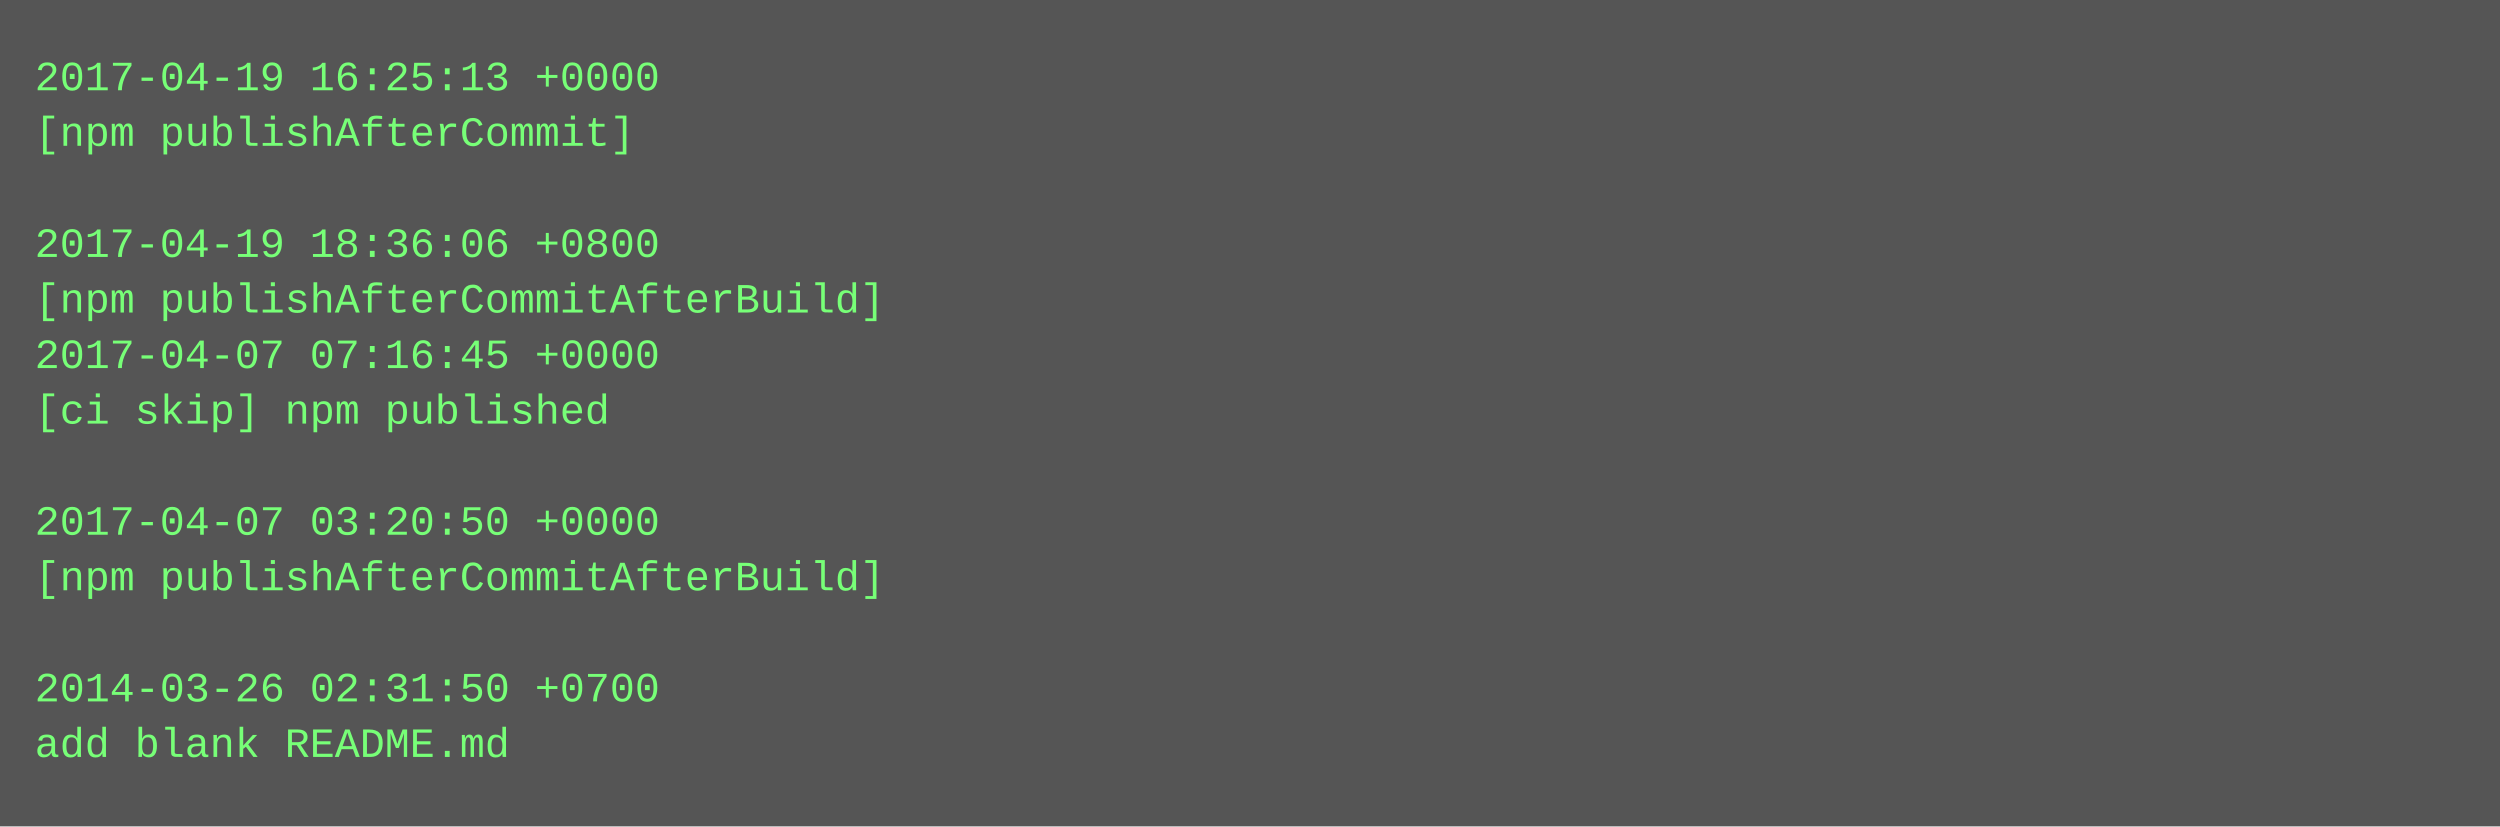
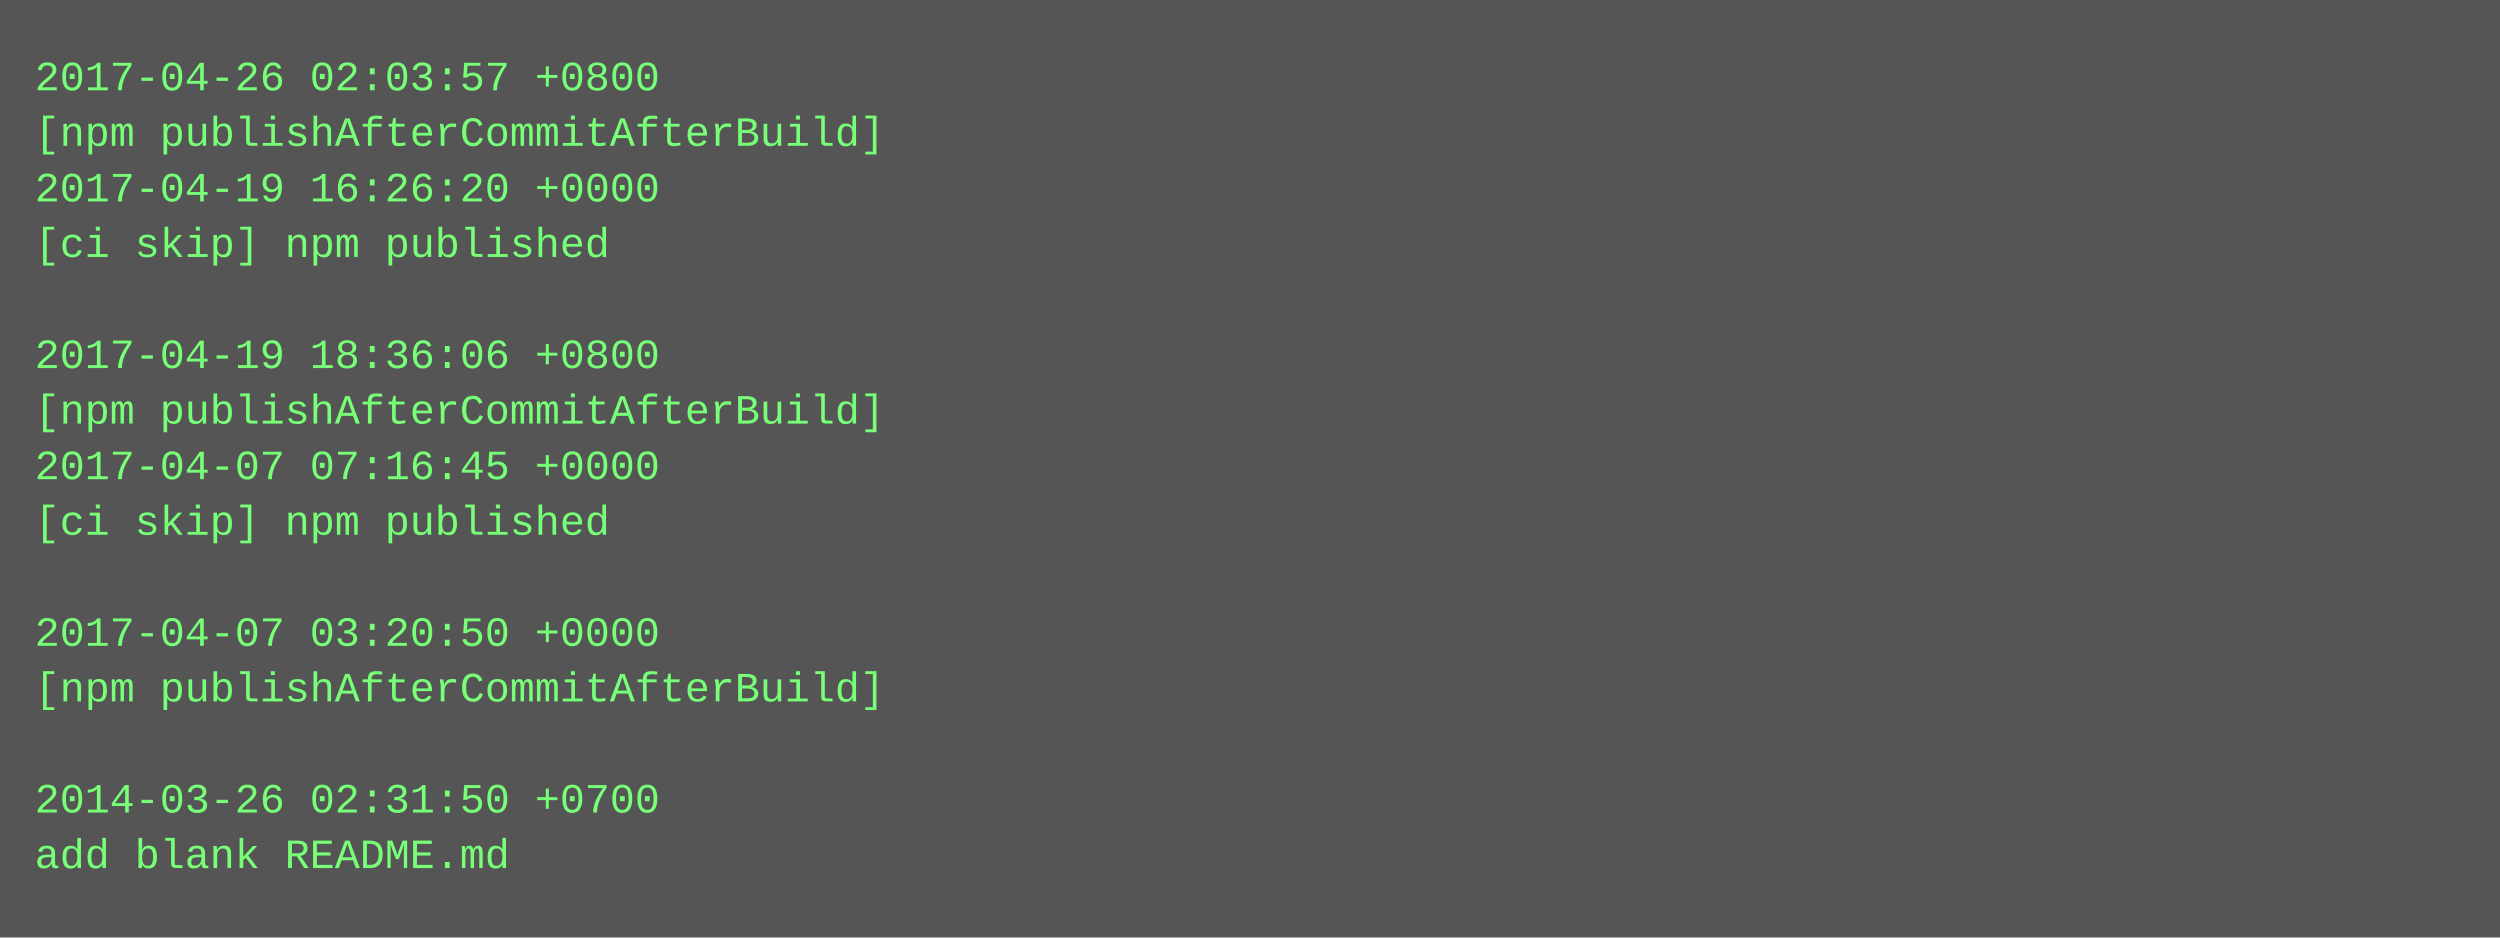
- <svg xmlns="http://www.w3.org/2000/svg" height="238" width="720">
-   <rect height="238" fill="#555" width="720" />
+ <svg xmlns="http://www.w3.org/2000/svg" height="270" width="720">
+   <rect height="270" fill="#555" width="720" />
  <text fill="#7f7" font-family="Courier New" font-size="12" xml:space="preserve">
-     <tspan x="10" y="26">2017-04-19 16:25:13 +0000</tspan>
-     <tspan x="10" y="42">[npm publishAfterCommit]</tspan>
-     <tspan x="10" y="58" />
-     <tspan x="10" y="74">2017-04-19 18:36:06 +0800</tspan>
-     <tspan x="10" y="90">[npm publishAfterCommitAfterBuild]</tspan>
-     <tspan x="10" y="106">2017-04-07 07:16:45 +0000</tspan>
-     <tspan x="10" y="122">[ci skip] npm published</tspan>
-     <tspan x="10" y="138" />
-     <tspan x="10" y="154">2017-04-07 03:20:50 +0000</tspan>
-     <tspan x="10" y="170">[npm publishAfterCommitAfterBuild]</tspan>
-     <tspan x="10" y="186" />
-     <tspan x="10" y="202">2014-03-26 02:31:50 +0700</tspan>
-     <tspan x="10" y="218">add blank README.md</tspan>
+     <tspan x="10" y="26">2017-04-26 02:03:57 +0800</tspan>
+     <tspan x="10" y="42">[npm publishAfterCommitAfterBuild]</tspan>
+     <tspan x="10" y="58">2017-04-19 16:26:20 +0000</tspan>
+     <tspan x="10" y="74">[ci skip] npm published</tspan>
+     <tspan x="10" y="90" />
+     <tspan x="10" y="106">2017-04-19 18:36:06 +0800</tspan>
+     <tspan x="10" y="122">[npm publishAfterCommitAfterBuild]</tspan>
+     <tspan x="10" y="138">2017-04-07 07:16:45 +0000</tspan>
+     <tspan x="10" y="154">[ci skip] npm published</tspan>
+     <tspan x="10" y="170" />
+     <tspan x="10" y="186">2017-04-07 03:20:50 +0000</tspan>
+     <tspan x="10" y="202">[npm publishAfterCommitAfterBuild]</tspan>
+     <tspan x="10" y="218" />
+     <tspan x="10" y="234">2014-03-26 02:31:50 +0700</tspan>
+     <tspan x="10" y="250">add blank README.md</tspan>
  </text>
</svg>
